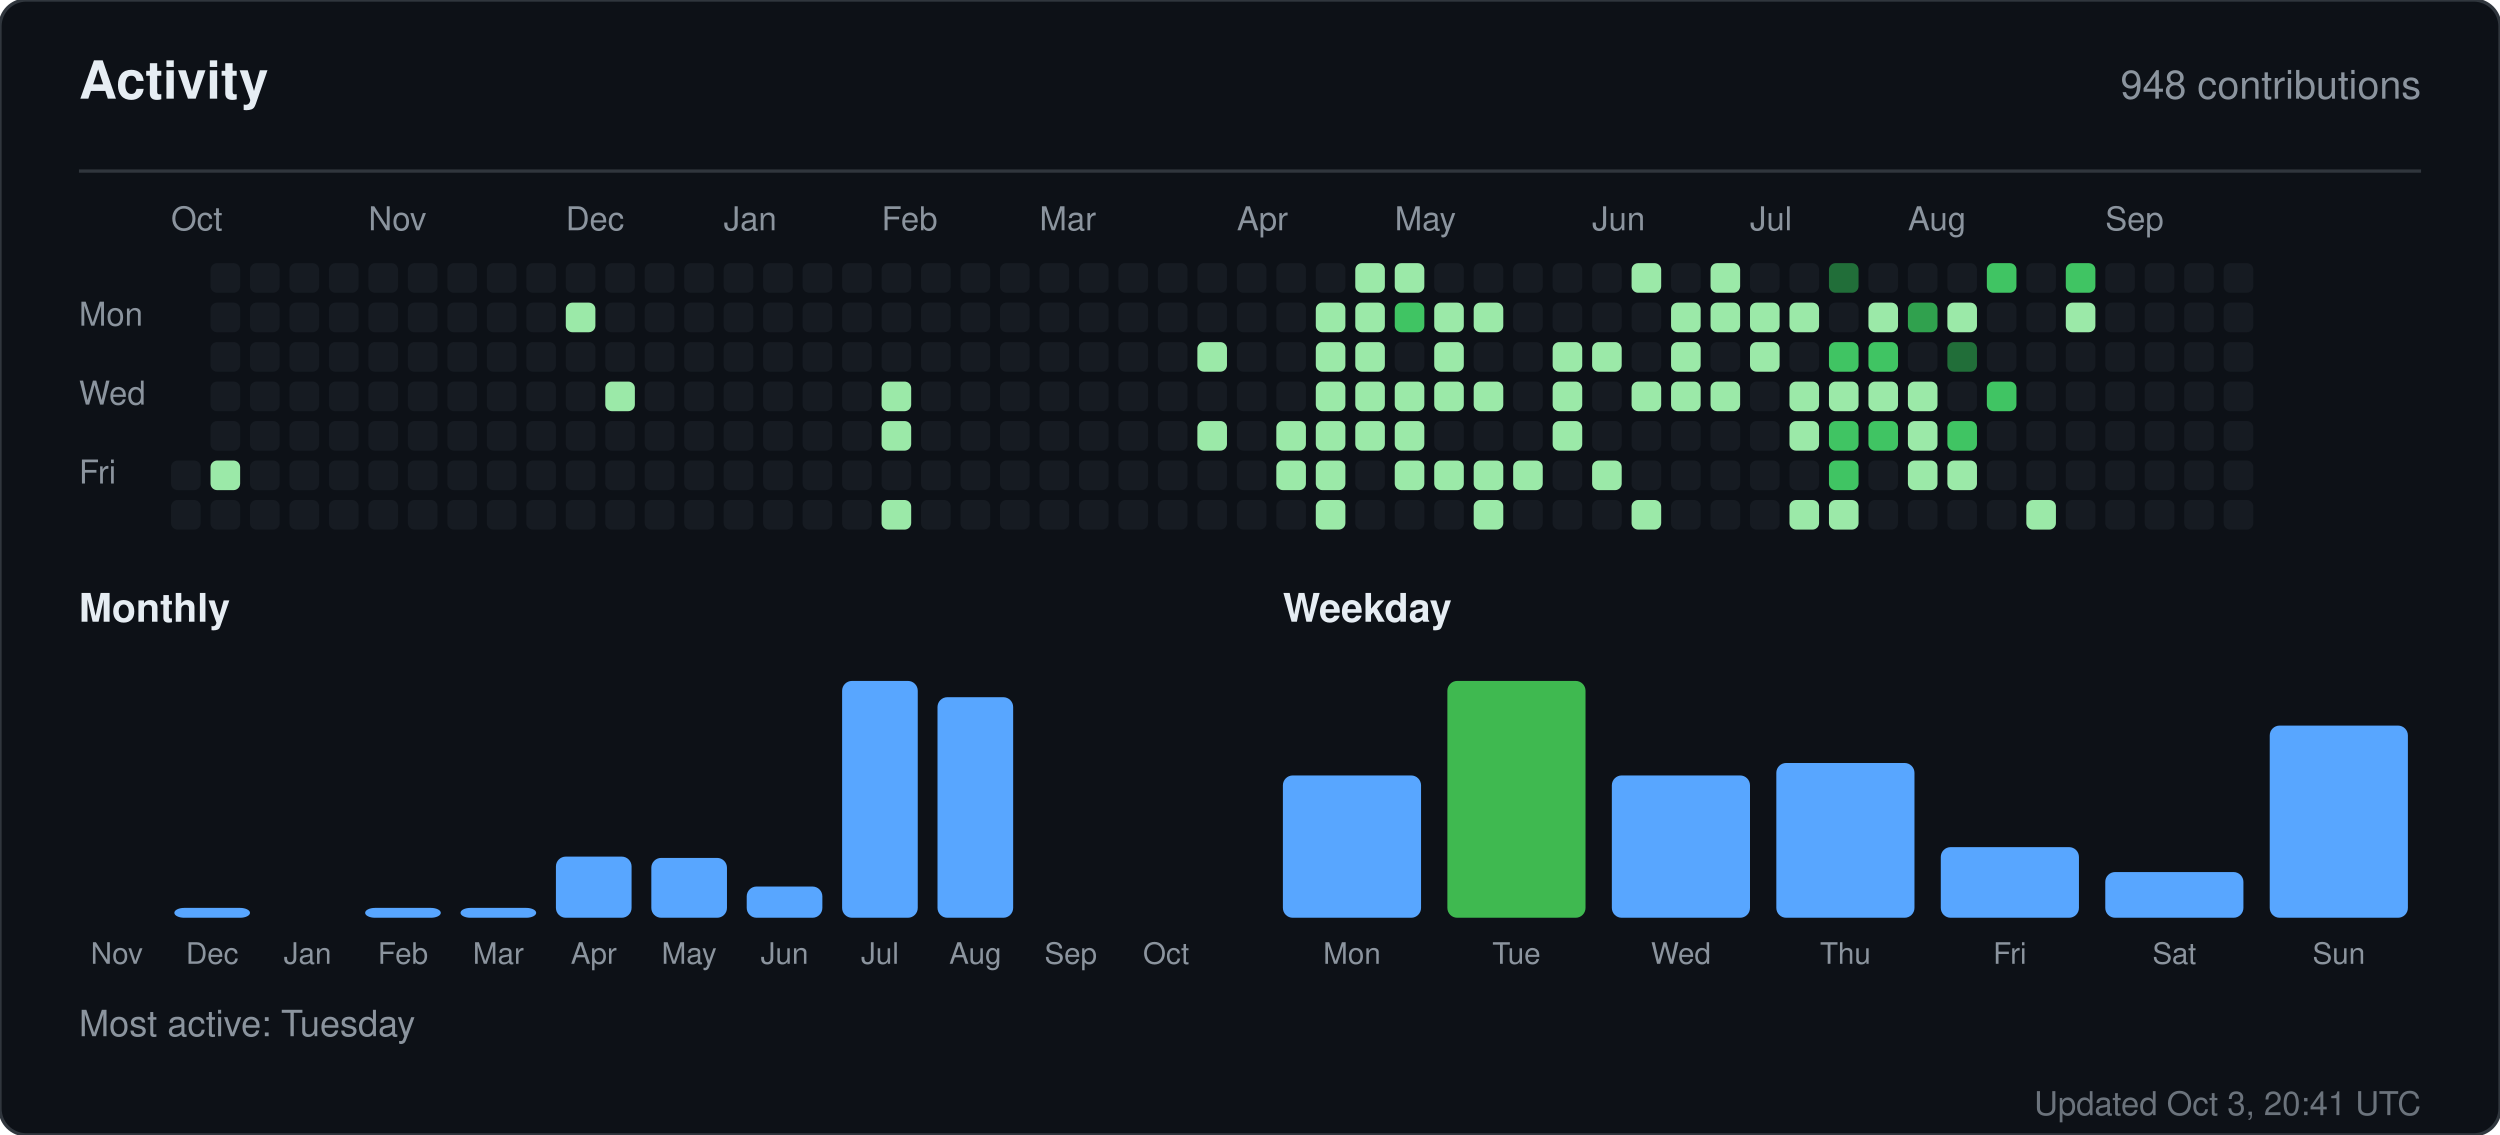
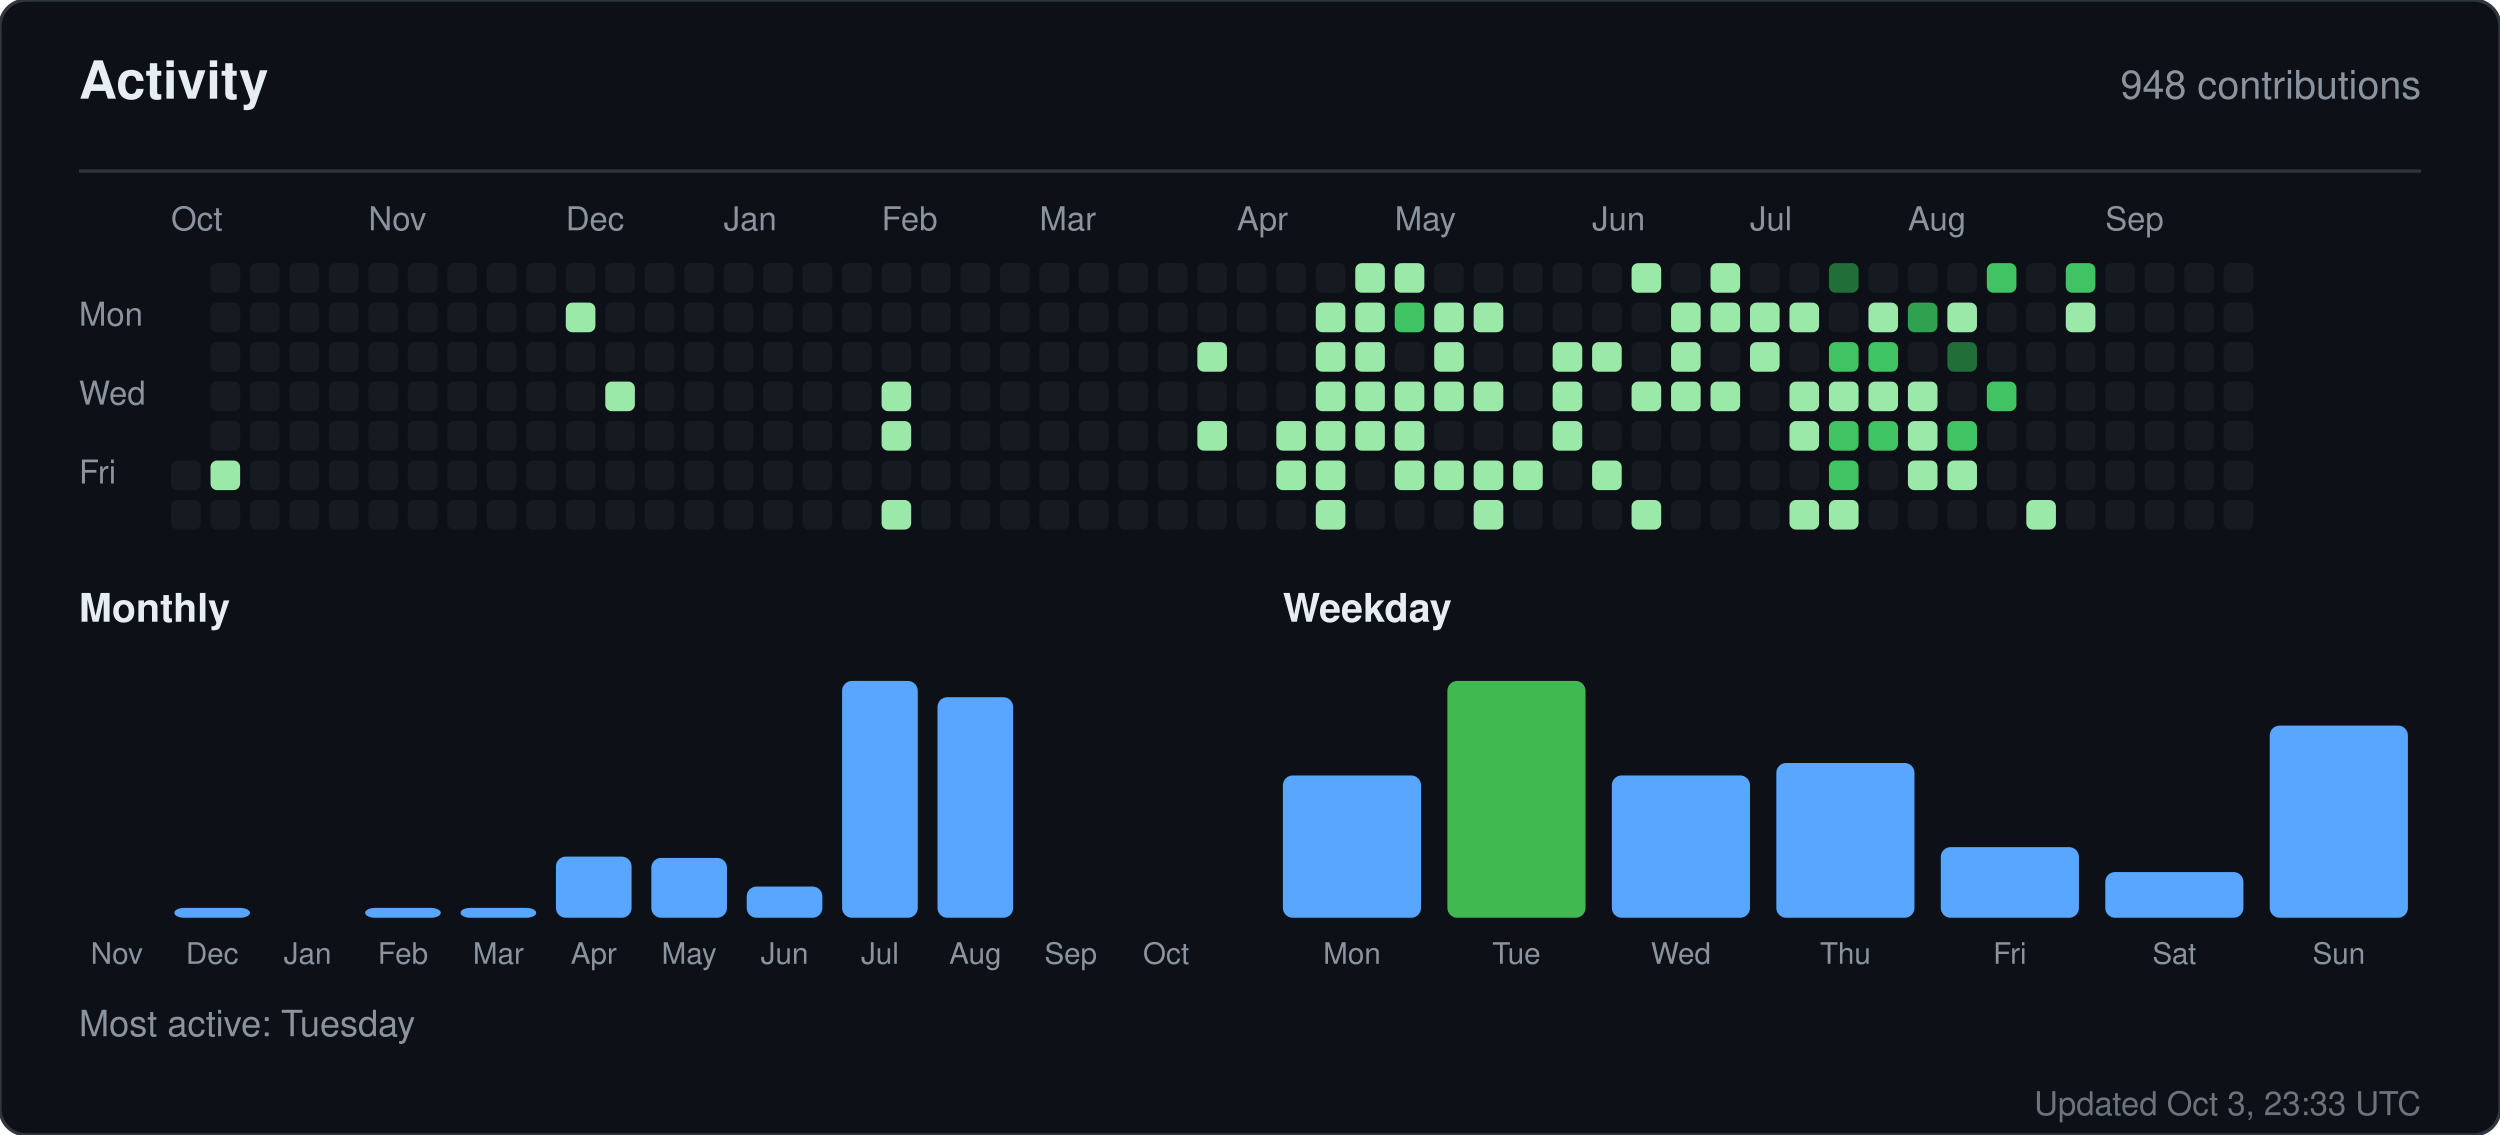
<svg xmlns="http://www.w3.org/2000/svg" width="760" height="345" viewBox="0 0 760 345" role="img" aria-label="Activity for sandiirawan12">
  <rect width="760" height="345" rx="8" fill="#0d1117" stroke="#30363d" />
  <g font-family="-apple-system, BlinkMacSystemFont, Segoe UI, Helvetica, Arial, sans-serif">
    <text x="24" y="30" fill="#e6edf3" font-size="16" font-weight="700">Activity</text>
    <text x="736" y="30" fill="#8b949e" font-size="12" text-anchor="end">948 contributions</text>
    <line x1="24" y1="52" x2="736" y2="52" stroke="#30363d" />
    <text x="52" y="70" fill="#8b949e" font-size="10">Oct</text>
    <text x="112" y="70" fill="#8b949e" font-size="10">Nov</text>
    <text x="172" y="70" fill="#8b949e" font-size="10">Dec</text>
    <text x="220" y="70" fill="#8b949e" font-size="10">Jan</text>
    <text x="268" y="70" fill="#8b949e" font-size="10">Feb</text>
    <text x="316" y="70" fill="#8b949e" font-size="10">Mar</text>
    <text x="376" y="70" fill="#8b949e" font-size="10">Apr</text>
    <text x="424" y="70" fill="#8b949e" font-size="10">May</text>
    <text x="484" y="70" fill="#8b949e" font-size="10">Jun</text>
    <text x="532" y="70" fill="#8b949e" font-size="10">Jul</text>
    <text x="580" y="70" fill="#8b949e" font-size="10">Aug</text>
    <text x="640" y="70" fill="#8b949e" font-size="10">Sep</text>
    <text x="24" y="99" fill="#8b949e" font-size="10">Mon</text>
    <text x="24" y="123" fill="#8b949e" font-size="10">Wed</text>
    <text x="24" y="147" fill="#8b949e" font-size="10">Fri</text>
    <rect x="52" y="140" width="9" height="9" rx="2" fill="#161b22" />
    <rect x="52" y="152" width="9" height="9" rx="2" fill="#161b22" />
    <rect x="64" y="80" width="9" height="9" rx="2" fill="#161b22" />
    <rect x="64" y="92" width="9" height="9" rx="2" fill="#161b22" />
    <rect x="64" y="104" width="9" height="9" rx="2" fill="#161b22" />
    <rect x="64" y="116" width="9" height="9" rx="2" fill="#161b22" />
    <rect x="64" y="128" width="9" height="9" rx="2" fill="#161b22" />
    <rect x="64" y="140" width="9" height="9" rx="2" fill="#9be9a8" />
    <rect x="64" y="152" width="9" height="9" rx="2" fill="#161b22" />
    <rect x="76" y="80" width="9" height="9" rx="2" fill="#161b22" />
    <rect x="76" y="92" width="9" height="9" rx="2" fill="#161b22" />
    <rect x="76" y="104" width="9" height="9" rx="2" fill="#161b22" />
    <rect x="76" y="116" width="9" height="9" rx="2" fill="#161b22" />
    <rect x="76" y="128" width="9" height="9" rx="2" fill="#161b22" />
    <rect x="76" y="140" width="9" height="9" rx="2" fill="#161b22" />
    <rect x="76" y="152" width="9" height="9" rx="2" fill="#161b22" />
    <rect x="88" y="80" width="9" height="9" rx="2" fill="#161b22" />
    <rect x="88" y="92" width="9" height="9" rx="2" fill="#161b22" />
    <rect x="88" y="104" width="9" height="9" rx="2" fill="#161b22" />
    <rect x="88" y="116" width="9" height="9" rx="2" fill="#161b22" />
    <rect x="88" y="128" width="9" height="9" rx="2" fill="#161b22" />
    <rect x="88" y="140" width="9" height="9" rx="2" fill="#161b22" />
    <rect x="88" y="152" width="9" height="9" rx="2" fill="#161b22" />
    <rect x="100" y="80" width="9" height="9" rx="2" fill="#161b22" />
    <rect x="100" y="92" width="9" height="9" rx="2" fill="#161b22" />
    <rect x="100" y="104" width="9" height="9" rx="2" fill="#161b22" />
    <rect x="100" y="116" width="9" height="9" rx="2" fill="#161b22" />
    <rect x="100" y="128" width="9" height="9" rx="2" fill="#161b22" />
    <rect x="100" y="140" width="9" height="9" rx="2" fill="#161b22" />
    <rect x="100" y="152" width="9" height="9" rx="2" fill="#161b22" />
    <rect x="112" y="80" width="9" height="9" rx="2" fill="#161b22" />
    <rect x="112" y="92" width="9" height="9" rx="2" fill="#161b22" />
    <rect x="112" y="104" width="9" height="9" rx="2" fill="#161b22" />
    <rect x="112" y="116" width="9" height="9" rx="2" fill="#161b22" />
    <rect x="112" y="128" width="9" height="9" rx="2" fill="#161b22" />
    <rect x="112" y="140" width="9" height="9" rx="2" fill="#161b22" />
    <rect x="112" y="152" width="9" height="9" rx="2" fill="#161b22" />
    <rect x="124" y="80" width="9" height="9" rx="2" fill="#161b22" />
    <rect x="124" y="92" width="9" height="9" rx="2" fill="#161b22" />
    <rect x="124" y="104" width="9" height="9" rx="2" fill="#161b22" />
    <rect x="124" y="116" width="9" height="9" rx="2" fill="#161b22" />
    <rect x="124" y="128" width="9" height="9" rx="2" fill="#161b22" />
    <rect x="124" y="140" width="9" height="9" rx="2" fill="#161b22" />
    <rect x="124" y="152" width="9" height="9" rx="2" fill="#161b22" />
    <rect x="136" y="80" width="9" height="9" rx="2" fill="#161b22" />
    <rect x="136" y="92" width="9" height="9" rx="2" fill="#161b22" />
    <rect x="136" y="104" width="9" height="9" rx="2" fill="#161b22" />
    <rect x="136" y="116" width="9" height="9" rx="2" fill="#161b22" />
    <rect x="136" y="128" width="9" height="9" rx="2" fill="#161b22" />
    <rect x="136" y="140" width="9" height="9" rx="2" fill="#161b22" />
    <rect x="136" y="152" width="9" height="9" rx="2" fill="#161b22" />
    <rect x="148" y="80" width="9" height="9" rx="2" fill="#161b22" />
    <rect x="148" y="92" width="9" height="9" rx="2" fill="#161b22" />
    <rect x="148" y="104" width="9" height="9" rx="2" fill="#161b22" />
    <rect x="148" y="116" width="9" height="9" rx="2" fill="#161b22" />
    <rect x="148" y="128" width="9" height="9" rx="2" fill="#161b22" />
    <rect x="148" y="140" width="9" height="9" rx="2" fill="#161b22" />
    <rect x="148" y="152" width="9" height="9" rx="2" fill="#161b22" />
    <rect x="160" y="80" width="9" height="9" rx="2" fill="#161b22" />
    <rect x="160" y="92" width="9" height="9" rx="2" fill="#161b22" />
    <rect x="160" y="104" width="9" height="9" rx="2" fill="#161b22" />
    <rect x="160" y="116" width="9" height="9" rx="2" fill="#161b22" />
    <rect x="160" y="128" width="9" height="9" rx="2" fill="#161b22" />
    <rect x="160" y="140" width="9" height="9" rx="2" fill="#161b22" />
    <rect x="160" y="152" width="9" height="9" rx="2" fill="#161b22" />
    <rect x="172" y="80" width="9" height="9" rx="2" fill="#161b22" />
    <rect x="172" y="92" width="9" height="9" rx="2" fill="#9be9a8" />
    <rect x="172" y="104" width="9" height="9" rx="2" fill="#161b22" />
    <rect x="172" y="116" width="9" height="9" rx="2" fill="#161b22" />
    <rect x="172" y="128" width="9" height="9" rx="2" fill="#161b22" />
    <rect x="172" y="140" width="9" height="9" rx="2" fill="#161b22" />
    <rect x="172" y="152" width="9" height="9" rx="2" fill="#161b22" />
    <rect x="184" y="80" width="9" height="9" rx="2" fill="#161b22" />
    <rect x="184" y="92" width="9" height="9" rx="2" fill="#161b22" />
    <rect x="184" y="104" width="9" height="9" rx="2" fill="#161b22" />
    <rect x="184" y="116" width="9" height="9" rx="2" fill="#9be9a8" />
    <rect x="184" y="128" width="9" height="9" rx="2" fill="#161b22" />
    <rect x="184" y="140" width="9" height="9" rx="2" fill="#161b22" />
    <rect x="184" y="152" width="9" height="9" rx="2" fill="#161b22" />
    <rect x="196" y="80" width="9" height="9" rx="2" fill="#161b22" />
    <rect x="196" y="92" width="9" height="9" rx="2" fill="#161b22" />
    <rect x="196" y="104" width="9" height="9" rx="2" fill="#161b22" />
    <rect x="196" y="116" width="9" height="9" rx="2" fill="#161b22" />
    <rect x="196" y="128" width="9" height="9" rx="2" fill="#161b22" />
    <rect x="196" y="140" width="9" height="9" rx="2" fill="#161b22" />
    <rect x="196" y="152" width="9" height="9" rx="2" fill="#161b22" />
    <rect x="208" y="80" width="9" height="9" rx="2" fill="#161b22" />
    <rect x="208" y="92" width="9" height="9" rx="2" fill="#161b22" />
    <rect x="208" y="104" width="9" height="9" rx="2" fill="#161b22" />
    <rect x="208" y="116" width="9" height="9" rx="2" fill="#161b22" />
    <rect x="208" y="128" width="9" height="9" rx="2" fill="#161b22" />
    <rect x="208" y="140" width="9" height="9" rx="2" fill="#161b22" />
    <rect x="208" y="152" width="9" height="9" rx="2" fill="#161b22" />
    <rect x="220" y="80" width="9" height="9" rx="2" fill="#161b22" />
    <rect x="220" y="92" width="9" height="9" rx="2" fill="#161b22" />
    <rect x="220" y="104" width="9" height="9" rx="2" fill="#161b22" />
    <rect x="220" y="116" width="9" height="9" rx="2" fill="#161b22" />
    <rect x="220" y="128" width="9" height="9" rx="2" fill="#161b22" />
    <rect x="220" y="140" width="9" height="9" rx="2" fill="#161b22" />
    <rect x="220" y="152" width="9" height="9" rx="2" fill="#161b22" />
    <rect x="232" y="80" width="9" height="9" rx="2" fill="#161b22" />
    <rect x="232" y="92" width="9" height="9" rx="2" fill="#161b22" />
    <rect x="232" y="104" width="9" height="9" rx="2" fill="#161b22" />
    <rect x="232" y="116" width="9" height="9" rx="2" fill="#161b22" />
    <rect x="232" y="128" width="9" height="9" rx="2" fill="#161b22" />
    <rect x="232" y="140" width="9" height="9" rx="2" fill="#161b22" />
    <rect x="232" y="152" width="9" height="9" rx="2" fill="#161b22" />
    <rect x="244" y="80" width="9" height="9" rx="2" fill="#161b22" />
    <rect x="244" y="92" width="9" height="9" rx="2" fill="#161b22" />
    <rect x="244" y="104" width="9" height="9" rx="2" fill="#161b22" />
    <rect x="244" y="116" width="9" height="9" rx="2" fill="#161b22" />
    <rect x="244" y="128" width="9" height="9" rx="2" fill="#161b22" />
    <rect x="244" y="140" width="9" height="9" rx="2" fill="#161b22" />
    <rect x="244" y="152" width="9" height="9" rx="2" fill="#161b22" />
    <rect x="256" y="80" width="9" height="9" rx="2" fill="#161b22" />
    <rect x="256" y="92" width="9" height="9" rx="2" fill="#161b22" />
    <rect x="256" y="104" width="9" height="9" rx="2" fill="#161b22" />
    <rect x="256" y="116" width="9" height="9" rx="2" fill="#161b22" />
    <rect x="256" y="128" width="9" height="9" rx="2" fill="#161b22" />
    <rect x="256" y="140" width="9" height="9" rx="2" fill="#161b22" />
    <rect x="256" y="152" width="9" height="9" rx="2" fill="#161b22" />
    <rect x="268" y="80" width="9" height="9" rx="2" fill="#161b22" />
    <rect x="268" y="92" width="9" height="9" rx="2" fill="#161b22" />
    <rect x="268" y="104" width="9" height="9" rx="2" fill="#161b22" />
    <rect x="268" y="116" width="9" height="9" rx="2" fill="#9be9a8" />
    <rect x="268" y="128" width="9" height="9" rx="2" fill="#9be9a8" />
    <rect x="268" y="140" width="9" height="9" rx="2" fill="#161b22" />
    <rect x="268" y="152" width="9" height="9" rx="2" fill="#9be9a8" />
    <rect x="280" y="80" width="9" height="9" rx="2" fill="#161b22" />
    <rect x="280" y="92" width="9" height="9" rx="2" fill="#161b22" />
    <rect x="280" y="104" width="9" height="9" rx="2" fill="#161b22" />
    <rect x="280" y="116" width="9" height="9" rx="2" fill="#161b22" />
    <rect x="280" y="128" width="9" height="9" rx="2" fill="#161b22" />
    <rect x="280" y="140" width="9" height="9" rx="2" fill="#161b22" />
    <rect x="280" y="152" width="9" height="9" rx="2" fill="#161b22" />
    <rect x="292" y="80" width="9" height="9" rx="2" fill="#161b22" />
    <rect x="292" y="92" width="9" height="9" rx="2" fill="#161b22" />
    <rect x="292" y="104" width="9" height="9" rx="2" fill="#161b22" />
    <rect x="292" y="116" width="9" height="9" rx="2" fill="#161b22" />
    <rect x="292" y="128" width="9" height="9" rx="2" fill="#161b22" />
    <rect x="292" y="140" width="9" height="9" rx="2" fill="#161b22" />
    <rect x="292" y="152" width="9" height="9" rx="2" fill="#161b22" />
    <rect x="304" y="80" width="9" height="9" rx="2" fill="#161b22" />
    <rect x="304" y="92" width="9" height="9" rx="2" fill="#161b22" />
    <rect x="304" y="104" width="9" height="9" rx="2" fill="#161b22" />
    <rect x="304" y="116" width="9" height="9" rx="2" fill="#161b22" />
    <rect x="304" y="128" width="9" height="9" rx="2" fill="#161b22" />
    <rect x="304" y="140" width="9" height="9" rx="2" fill="#161b22" />
    <rect x="304" y="152" width="9" height="9" rx="2" fill="#161b22" />
    <rect x="316" y="80" width="9" height="9" rx="2" fill="#161b22" />
    <rect x="316" y="92" width="9" height="9" rx="2" fill="#161b22" />
    <rect x="316" y="104" width="9" height="9" rx="2" fill="#161b22" />
    <rect x="316" y="116" width="9" height="9" rx="2" fill="#161b22" />
    <rect x="316" y="128" width="9" height="9" rx="2" fill="#161b22" />
    <rect x="316" y="140" width="9" height="9" rx="2" fill="#161b22" />
    <rect x="316" y="152" width="9" height="9" rx="2" fill="#161b22" />
    <rect x="328" y="80" width="9" height="9" rx="2" fill="#161b22" />
    <rect x="328" y="92" width="9" height="9" rx="2" fill="#161b22" />
    <rect x="328" y="104" width="9" height="9" rx="2" fill="#161b22" />
    <rect x="328" y="116" width="9" height="9" rx="2" fill="#161b22" />
    <rect x="328" y="128" width="9" height="9" rx="2" fill="#161b22" />
    <rect x="328" y="140" width="9" height="9" rx="2" fill="#161b22" />
    <rect x="328" y="152" width="9" height="9" rx="2" fill="#161b22" />
    <rect x="340" y="80" width="9" height="9" rx="2" fill="#161b22" />
    <rect x="340" y="92" width="9" height="9" rx="2" fill="#161b22" />
    <rect x="340" y="104" width="9" height="9" rx="2" fill="#161b22" />
    <rect x="340" y="116" width="9" height="9" rx="2" fill="#161b22" />
    <rect x="340" y="128" width="9" height="9" rx="2" fill="#161b22" />
    <rect x="340" y="140" width="9" height="9" rx="2" fill="#161b22" />
    <rect x="340" y="152" width="9" height="9" rx="2" fill="#161b22" />
    <rect x="352" y="80" width="9" height="9" rx="2" fill="#161b22" />
    <rect x="352" y="92" width="9" height="9" rx="2" fill="#161b22" />
    <rect x="352" y="104" width="9" height="9" rx="2" fill="#161b22" />
    <rect x="352" y="116" width="9" height="9" rx="2" fill="#161b22" />
    <rect x="352" y="128" width="9" height="9" rx="2" fill="#161b22" />
    <rect x="352" y="140" width="9" height="9" rx="2" fill="#161b22" />
    <rect x="352" y="152" width="9" height="9" rx="2" fill="#161b22" />
    <rect x="364" y="80" width="9" height="9" rx="2" fill="#161b22" />
    <rect x="364" y="92" width="9" height="9" rx="2" fill="#161b22" />
    <rect x="364" y="104" width="9" height="9" rx="2" fill="#9be9a8" />
    <rect x="364" y="116" width="9" height="9" rx="2" fill="#161b22" />
    <rect x="364" y="128" width="9" height="9" rx="2" fill="#9be9a8" />
    <rect x="364" y="140" width="9" height="9" rx="2" fill="#161b22" />
    <rect x="364" y="152" width="9" height="9" rx="2" fill="#161b22" />
    <rect x="376" y="80" width="9" height="9" rx="2" fill="#161b22" />
    <rect x="376" y="92" width="9" height="9" rx="2" fill="#161b22" />
    <rect x="376" y="104" width="9" height="9" rx="2" fill="#161b22" />
    <rect x="376" y="116" width="9" height="9" rx="2" fill="#161b22" />
    <rect x="376" y="128" width="9" height="9" rx="2" fill="#161b22" />
    <rect x="376" y="140" width="9" height="9" rx="2" fill="#161b22" />
    <rect x="376" y="152" width="9" height="9" rx="2" fill="#161b22" />
    <rect x="388" y="80" width="9" height="9" rx="2" fill="#161b22" />
    <rect x="388" y="92" width="9" height="9" rx="2" fill="#161b22" />
    <rect x="388" y="104" width="9" height="9" rx="2" fill="#161b22" />
    <rect x="388" y="116" width="9" height="9" rx="2" fill="#161b22" />
    <rect x="388" y="128" width="9" height="9" rx="2" fill="#9be9a8" />
    <rect x="388" y="140" width="9" height="9" rx="2" fill="#9be9a8" />
    <rect x="388" y="152" width="9" height="9" rx="2" fill="#161b22" />
    <rect x="400" y="80" width="9" height="9" rx="2" fill="#161b22" />
    <rect x="400" y="92" width="9" height="9" rx="2" fill="#9be9a8" />
    <rect x="400" y="104" width="9" height="9" rx="2" fill="#9be9a8" />
    <rect x="400" y="116" width="9" height="9" rx="2" fill="#9be9a8" />
    <rect x="400" y="128" width="9" height="9" rx="2" fill="#9be9a8" />
    <rect x="400" y="140" width="9" height="9" rx="2" fill="#9be9a8" />
    <rect x="400" y="152" width="9" height="9" rx="2" fill="#9be9a8" />
    <rect x="412" y="80" width="9" height="9" rx="2" fill="#9be9a8" />
    <rect x="412" y="92" width="9" height="9" rx="2" fill="#9be9a8" />
    <rect x="412" y="104" width="9" height="9" rx="2" fill="#9be9a8" />
    <rect x="412" y="116" width="9" height="9" rx="2" fill="#9be9a8" />
    <rect x="412" y="128" width="9" height="9" rx="2" fill="#9be9a8" />
    <rect x="412" y="140" width="9" height="9" rx="2" fill="#161b22" />
    <rect x="412" y="152" width="9" height="9" rx="2" fill="#161b22" />
    <rect x="424" y="80" width="9" height="9" rx="2" fill="#9be9a8" />
    <rect x="424" y="92" width="9" height="9" rx="2" fill="#40c463" />
    <rect x="424" y="104" width="9" height="9" rx="2" fill="#161b22" />
    <rect x="424" y="116" width="9" height="9" rx="2" fill="#9be9a8" />
    <rect x="424" y="128" width="9" height="9" rx="2" fill="#9be9a8" />
    <rect x="424" y="140" width="9" height="9" rx="2" fill="#9be9a8" />
    <rect x="424" y="152" width="9" height="9" rx="2" fill="#161b22" />
    <rect x="436" y="80" width="9" height="9" rx="2" fill="#161b22" />
    <rect x="436" y="92" width="9" height="9" rx="2" fill="#9be9a8" />
    <rect x="436" y="104" width="9" height="9" rx="2" fill="#9be9a8" />
    <rect x="436" y="116" width="9" height="9" rx="2" fill="#9be9a8" />
    <rect x="436" y="128" width="9" height="9" rx="2" fill="#161b22" />
    <rect x="436" y="140" width="9" height="9" rx="2" fill="#9be9a8" />
    <rect x="436" y="152" width="9" height="9" rx="2" fill="#161b22" />
    <rect x="448" y="80" width="9" height="9" rx="2" fill="#161b22" />
    <rect x="448" y="92" width="9" height="9" rx="2" fill="#9be9a8" />
    <rect x="448" y="104" width="9" height="9" rx="2" fill="#161b22" />
    <rect x="448" y="116" width="9" height="9" rx="2" fill="#9be9a8" />
    <rect x="448" y="128" width="9" height="9" rx="2" fill="#161b22" />
    <rect x="448" y="140" width="9" height="9" rx="2" fill="#9be9a8" />
    <rect x="448" y="152" width="9" height="9" rx="2" fill="#9be9a8" />
    <rect x="460" y="80" width="9" height="9" rx="2" fill="#161b22" />
    <rect x="460" y="92" width="9" height="9" rx="2" fill="#161b22" />
    <rect x="460" y="104" width="9" height="9" rx="2" fill="#161b22" />
    <rect x="460" y="116" width="9" height="9" rx="2" fill="#161b22" />
    <rect x="460" y="128" width="9" height="9" rx="2" fill="#161b22" />
    <rect x="460" y="140" width="9" height="9" rx="2" fill="#9be9a8" />
    <rect x="460" y="152" width="9" height="9" rx="2" fill="#161b22" />
    <rect x="472" y="80" width="9" height="9" rx="2" fill="#161b22" />
    <rect x="472" y="92" width="9" height="9" rx="2" fill="#161b22" />
    <rect x="472" y="104" width="9" height="9" rx="2" fill="#9be9a8" />
    <rect x="472" y="116" width="9" height="9" rx="2" fill="#9be9a8" />
    <rect x="472" y="128" width="9" height="9" rx="2" fill="#9be9a8" />
    <rect x="472" y="140" width="9" height="9" rx="2" fill="#161b22" />
    <rect x="472" y="152" width="9" height="9" rx="2" fill="#161b22" />
    <rect x="484" y="80" width="9" height="9" rx="2" fill="#161b22" />
    <rect x="484" y="92" width="9" height="9" rx="2" fill="#161b22" />
    <rect x="484" y="104" width="9" height="9" rx="2" fill="#9be9a8" />
    <rect x="484" y="116" width="9" height="9" rx="2" fill="#161b22" />
    <rect x="484" y="128" width="9" height="9" rx="2" fill="#161b22" />
    <rect x="484" y="140" width="9" height="9" rx="2" fill="#9be9a8" />
    <rect x="484" y="152" width="9" height="9" rx="2" fill="#161b22" />
    <rect x="496" y="80" width="9" height="9" rx="2" fill="#9be9a8" />
    <rect x="496" y="92" width="9" height="9" rx="2" fill="#161b22" />
    <rect x="496" y="104" width="9" height="9" rx="2" fill="#161b22" />
    <rect x="496" y="116" width="9" height="9" rx="2" fill="#9be9a8" />
    <rect x="496" y="128" width="9" height="9" rx="2" fill="#161b22" />
    <rect x="496" y="140" width="9" height="9" rx="2" fill="#161b22" />
    <rect x="496" y="152" width="9" height="9" rx="2" fill="#9be9a8" />
    <rect x="508" y="80" width="9" height="9" rx="2" fill="#161b22" />
    <rect x="508" y="92" width="9" height="9" rx="2" fill="#9be9a8" />
    <rect x="508" y="104" width="9" height="9" rx="2" fill="#9be9a8" />
    <rect x="508" y="116" width="9" height="9" rx="2" fill="#9be9a8" />
    <rect x="508" y="128" width="9" height="9" rx="2" fill="#161b22" />
    <rect x="508" y="140" width="9" height="9" rx="2" fill="#161b22" />
    <rect x="508" y="152" width="9" height="9" rx="2" fill="#161b22" />
    <rect x="520" y="80" width="9" height="9" rx="2" fill="#9be9a8" />
    <rect x="520" y="92" width="9" height="9" rx="2" fill="#9be9a8" />
    <rect x="520" y="104" width="9" height="9" rx="2" fill="#161b22" />
    <rect x="520" y="116" width="9" height="9" rx="2" fill="#9be9a8" />
    <rect x="520" y="128" width="9" height="9" rx="2" fill="#161b22" />
    <rect x="520" y="140" width="9" height="9" rx="2" fill="#161b22" />
    <rect x="520" y="152" width="9" height="9" rx="2" fill="#161b22" />
    <rect x="532" y="80" width="9" height="9" rx="2" fill="#161b22" />
    <rect x="532" y="92" width="9" height="9" rx="2" fill="#9be9a8" />
    <rect x="532" y="104" width="9" height="9" rx="2" fill="#9be9a8" />
    <rect x="532" y="116" width="9" height="9" rx="2" fill="#161b22" />
    <rect x="532" y="128" width="9" height="9" rx="2" fill="#161b22" />
    <rect x="532" y="140" width="9" height="9" rx="2" fill="#161b22" />
    <rect x="532" y="152" width="9" height="9" rx="2" fill="#161b22" />
    <rect x="544" y="80" width="9" height="9" rx="2" fill="#161b22" />
    <rect x="544" y="92" width="9" height="9" rx="2" fill="#9be9a8" />
    <rect x="544" y="104" width="9" height="9" rx="2" fill="#161b22" />
    <rect x="544" y="116" width="9" height="9" rx="2" fill="#9be9a8" />
    <rect x="544" y="128" width="9" height="9" rx="2" fill="#9be9a8" />
    <rect x="544" y="140" width="9" height="9" rx="2" fill="#161b22" />
    <rect x="544" y="152" width="9" height="9" rx="2" fill="#9be9a8" />
    <rect x="556" y="80" width="9" height="9" rx="2" fill="#216e39" />
    <rect x="556" y="92" width="9" height="9" rx="2" fill="#161b22" />
    <rect x="556" y="104" width="9" height="9" rx="2" fill="#40c463" />
    <rect x="556" y="116" width="9" height="9" rx="2" fill="#9be9a8" />
    <rect x="556" y="128" width="9" height="9" rx="2" fill="#40c463" />
    <rect x="556" y="140" width="9" height="9" rx="2" fill="#40c463" />
    <rect x="556" y="152" width="9" height="9" rx="2" fill="#9be9a8" />
    <rect x="568" y="80" width="9" height="9" rx="2" fill="#161b22" />
    <rect x="568" y="92" width="9" height="9" rx="2" fill="#9be9a8" />
    <rect x="568" y="104" width="9" height="9" rx="2" fill="#40c463" />
    <rect x="568" y="116" width="9" height="9" rx="2" fill="#9be9a8" />
    <rect x="568" y="128" width="9" height="9" rx="2" fill="#40c463" />
    <rect x="568" y="140" width="9" height="9" rx="2" fill="#161b22" />
    <rect x="568" y="152" width="9" height="9" rx="2" fill="#161b22" />
    <rect x="580" y="80" width="9" height="9" rx="2" fill="#161b22" />
    <rect x="580" y="92" width="9" height="9" rx="2" fill="#30a14e" />
    <rect x="580" y="104" width="9" height="9" rx="2" fill="#161b22" />
    <rect x="580" y="116" width="9" height="9" rx="2" fill="#9be9a8" />
    <rect x="580" y="128" width="9" height="9" rx="2" fill="#9be9a8" />
    <rect x="580" y="140" width="9" height="9" rx="2" fill="#9be9a8" />
    <rect x="580" y="152" width="9" height="9" rx="2" fill="#161b22" />
    <rect x="592" y="80" width="9" height="9" rx="2" fill="#161b22" />
    <rect x="592" y="92" width="9" height="9" rx="2" fill="#9be9a8" />
    <rect x="592" y="104" width="9" height="9" rx="2" fill="#216e39" />
    <rect x="592" y="116" width="9" height="9" rx="2" fill="#161b22" />
    <rect x="592" y="128" width="9" height="9" rx="2" fill="#40c463" />
    <rect x="592" y="140" width="9" height="9" rx="2" fill="#9be9a8" />
    <rect x="592" y="152" width="9" height="9" rx="2" fill="#161b22" />
    <rect x="604" y="80" width="9" height="9" rx="2" fill="#40c463" />
    <rect x="604" y="92" width="9" height="9" rx="2" fill="#161b22" />
    <rect x="604" y="104" width="9" height="9" rx="2" fill="#161b22" />
    <rect x="604" y="116" width="9" height="9" rx="2" fill="#40c463" />
    <rect x="604" y="128" width="9" height="9" rx="2" fill="#161b22" />
    <rect x="604" y="140" width="9" height="9" rx="2" fill="#161b22" />
    <rect x="604" y="152" width="9" height="9" rx="2" fill="#161b22" />
    <rect x="616" y="80" width="9" height="9" rx="2" fill="#161b22" />
    <rect x="616" y="92" width="9" height="9" rx="2" fill="#161b22" />
    <rect x="616" y="104" width="9" height="9" rx="2" fill="#161b22" />
    <rect x="616" y="116" width="9" height="9" rx="2" fill="#161b22" />
    <rect x="616" y="128" width="9" height="9" rx="2" fill="#161b22" />
    <rect x="616" y="140" width="9" height="9" rx="2" fill="#161b22" />
    <rect x="616" y="152" width="9" height="9" rx="2" fill="#9be9a8" />
    <rect x="628" y="80" width="9" height="9" rx="2" fill="#40c463" />
    <rect x="628" y="92" width="9" height="9" rx="2" fill="#9be9a8" />
    <rect x="628" y="104" width="9" height="9" rx="2" fill="#161b22" />
    <rect x="628" y="116" width="9" height="9" rx="2" fill="#161b22" />
    <rect x="628" y="128" width="9" height="9" rx="2" fill="#161b22" />
    <rect x="628" y="140" width="9" height="9" rx="2" fill="#161b22" />
    <rect x="628" y="152" width="9" height="9" rx="2" fill="#161b22" />
    <rect x="640" y="80" width="9" height="9" rx="2" fill="#161b22" />
    <rect x="640" y="92" width="9" height="9" rx="2" fill="#161b22" />
    <rect x="640" y="104" width="9" height="9" rx="2" fill="#161b22" />
    <rect x="640" y="116" width="9" height="9" rx="2" fill="#161b22" />
    <rect x="640" y="128" width="9" height="9" rx="2" fill="#161b22" />
    <rect x="640" y="140" width="9" height="9" rx="2" fill="#161b22" />
    <rect x="640" y="152" width="9" height="9" rx="2" fill="#161b22" />
    <rect x="652" y="80" width="9" height="9" rx="2" fill="#161b22" />
    <rect x="652" y="92" width="9" height="9" rx="2" fill="#161b22" />
    <rect x="652" y="104" width="9" height="9" rx="2" fill="#161b22" />
    <rect x="652" y="116" width="9" height="9" rx="2" fill="#161b22" />
    <rect x="652" y="128" width="9" height="9" rx="2" fill="#161b22" />
    <rect x="652" y="140" width="9" height="9" rx="2" fill="#161b22" />
    <rect x="652" y="152" width="9" height="9" rx="2" fill="#161b22" />
    <rect x="664" y="80" width="9" height="9" rx="2" fill="#161b22" />
    <rect x="664" y="92" width="9" height="9" rx="2" fill="#161b22" />
    <rect x="664" y="104" width="9" height="9" rx="2" fill="#161b22" />
    <rect x="664" y="116" width="9" height="9" rx="2" fill="#161b22" />
    <rect x="664" y="128" width="9" height="9" rx="2" fill="#161b22" />
    <rect x="664" y="140" width="9" height="9" rx="2" fill="#161b22" />
    <rect x="664" y="152" width="9" height="9" rx="2" fill="#161b22" />
    <rect x="676" y="80" width="9" height="9" rx="2" fill="#161b22" />
    <rect x="676" y="92" width="9" height="9" rx="2" fill="#161b22" />
    <rect x="676" y="104" width="9" height="9" rx="2" fill="#161b22" />
    <rect x="676" y="116" width="9" height="9" rx="2" fill="#161b22" />
    <rect x="676" y="128" width="9" height="9" rx="2" fill="#161b22" />
    <rect x="676" y="140" width="9" height="9" rx="2" fill="#161b22" />
    <rect x="676" y="152" width="9" height="9" rx="2" fill="#161b22" />
    <text x="24" y="189" fill="#e6edf3" font-size="12" font-weight="600">Monthly</text>
    <text x="390" y="189" fill="#e6edf3" font-size="12" font-weight="600">Weekday</text>
    <rect x="24" y="279" width="23" height="0" rx="3" fill="#58a6ff" />
    <text x="35.5" y="293" fill="#8b949e" font-size="9" text-anchor="middle">Nov</text>
    <rect x="53" y="276" width="23" height="3" rx="3" fill="#58a6ff" />
    <text x="64.5" y="293" fill="#8b949e" font-size="9" text-anchor="middle">Dec</text>
    <rect x="82" y="279" width="23" height="0" rx="3" fill="#58a6ff" />
    <text x="93.5" y="293" fill="#8b949e" font-size="9" text-anchor="middle">Jan</text>
    <rect x="111" y="276" width="23" height="3" rx="3" fill="#58a6ff" />
    <text x="122.5" y="293" fill="#8b949e" font-size="9" text-anchor="middle">Feb</text>
    <rect x="140" y="276" width="23" height="3" rx="3" fill="#58a6ff" />
    <text x="151.5" y="293" fill="#8b949e" font-size="9" text-anchor="middle">Mar</text>
    <rect x="169" y="260.407" width="23" height="18.593" rx="3" fill="#58a6ff" />
    <text x="180.5" y="293" fill="#8b949e" font-size="9" text-anchor="middle">Apr</text>
    <rect x="198" y="260.802" width="23" height="18.198" rx="3" fill="#58a6ff" />
    <text x="209.5" y="293" fill="#8b949e" font-size="9" text-anchor="middle">May</text>
    <rect x="227" y="269.505" width="23" height="9.495" rx="3" fill="#58a6ff" />
    <text x="238.5" y="293" fill="#8b949e" font-size="9" text-anchor="middle">Jun</text>
    <rect x="256" y="207" width="23" height="72" rx="3" fill="#58a6ff" />
    <text x="267.5" y="293" fill="#8b949e" font-size="9" text-anchor="middle">Jul</text>
    <rect x="285" y="211.945" width="23" height="67.055" rx="3" fill="#58a6ff" />
    <text x="296.5" y="293" fill="#8b949e" font-size="9" text-anchor="middle">Aug</text>
    <rect x="314" y="279" width="23" height="0" rx="3" fill="#58a6ff" />
    <text x="325.5" y="293" fill="#8b949e" font-size="9" text-anchor="middle">Sep</text>
    <rect x="343" y="279" width="23" height="0" rx="3" fill="#58a6ff" />
    <text x="354.5" y="293" fill="#8b949e" font-size="9" text-anchor="middle">Oct</text>
    <rect x="390" y="235.737" width="42" height="43.263" rx="3" fill="#58a6ff" />
    <text x="411" y="293" fill="#8b949e" font-size="9" text-anchor="middle">Mon</text>
    <rect x="440" y="207" width="42" height="72" rx="3" fill="#3fb950" />
    <text x="461" y="293" fill="#8b949e" font-size="9" text-anchor="middle">Tue</text>
    <rect x="490" y="235.737" width="42" height="43.263" rx="3" fill="#58a6ff" />
    <text x="511" y="293" fill="#8b949e" font-size="9" text-anchor="middle">Wed</text>
    <rect x="540" y="231.947" width="42" height="47.053" rx="3" fill="#58a6ff" />
    <text x="561" y="293" fill="#8b949e" font-size="9" text-anchor="middle">Thu</text>
    <rect x="590" y="257.526" width="42" height="21.474" rx="3" fill="#58a6ff" />
    <text x="611" y="293" fill="#8b949e" font-size="9" text-anchor="middle">Fri</text>
    <rect x="640" y="265.105" width="42" height="13.895" rx="3" fill="#58a6ff" />
    <text x="661" y="293" fill="#8b949e" font-size="9" text-anchor="middle">Sat</text>
    <rect x="690" y="220.579" width="42" height="58.421" rx="3" fill="#58a6ff" />
    <text x="711" y="293" fill="#8b949e" font-size="9" text-anchor="middle">Sun</text>
    <text x="24" y="315" fill="#8b949e" font-size="11">Most active: Tuesday</text>
-     <text x="736" y="339" fill="#8b949e" font-size="10" text-anchor="end" opacity="0.75">Updated Oct 3, 20:41 UTC</text>
+     <text x="736" y="339" fill="#8b949e" font-size="10" text-anchor="end" opacity="0.75">Updated Oct 3, 23:33 UTC</text>
  </g>
</svg>
